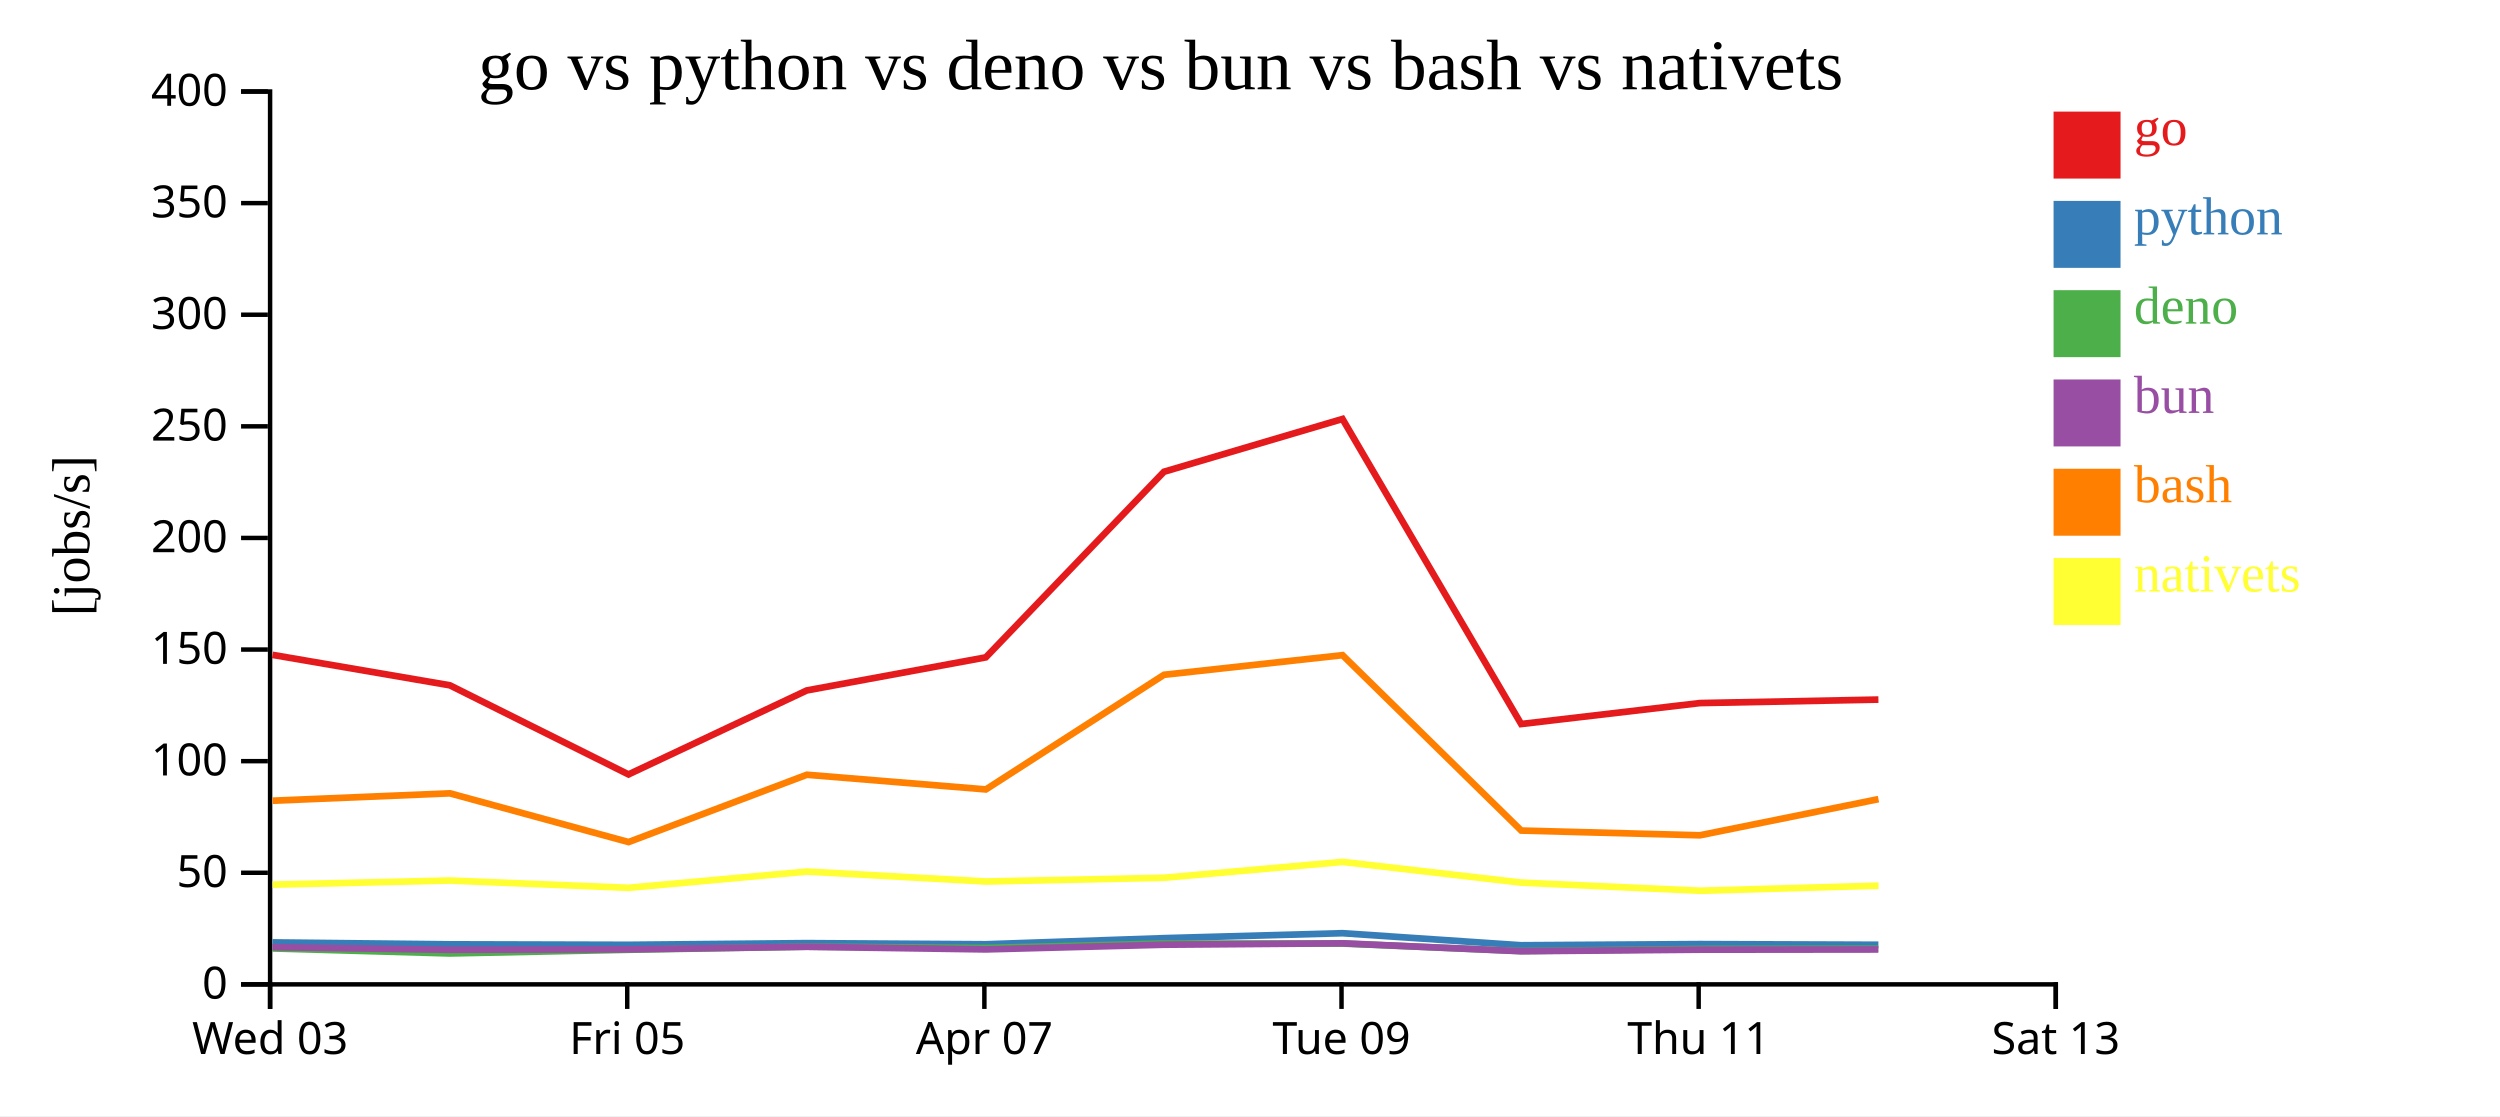
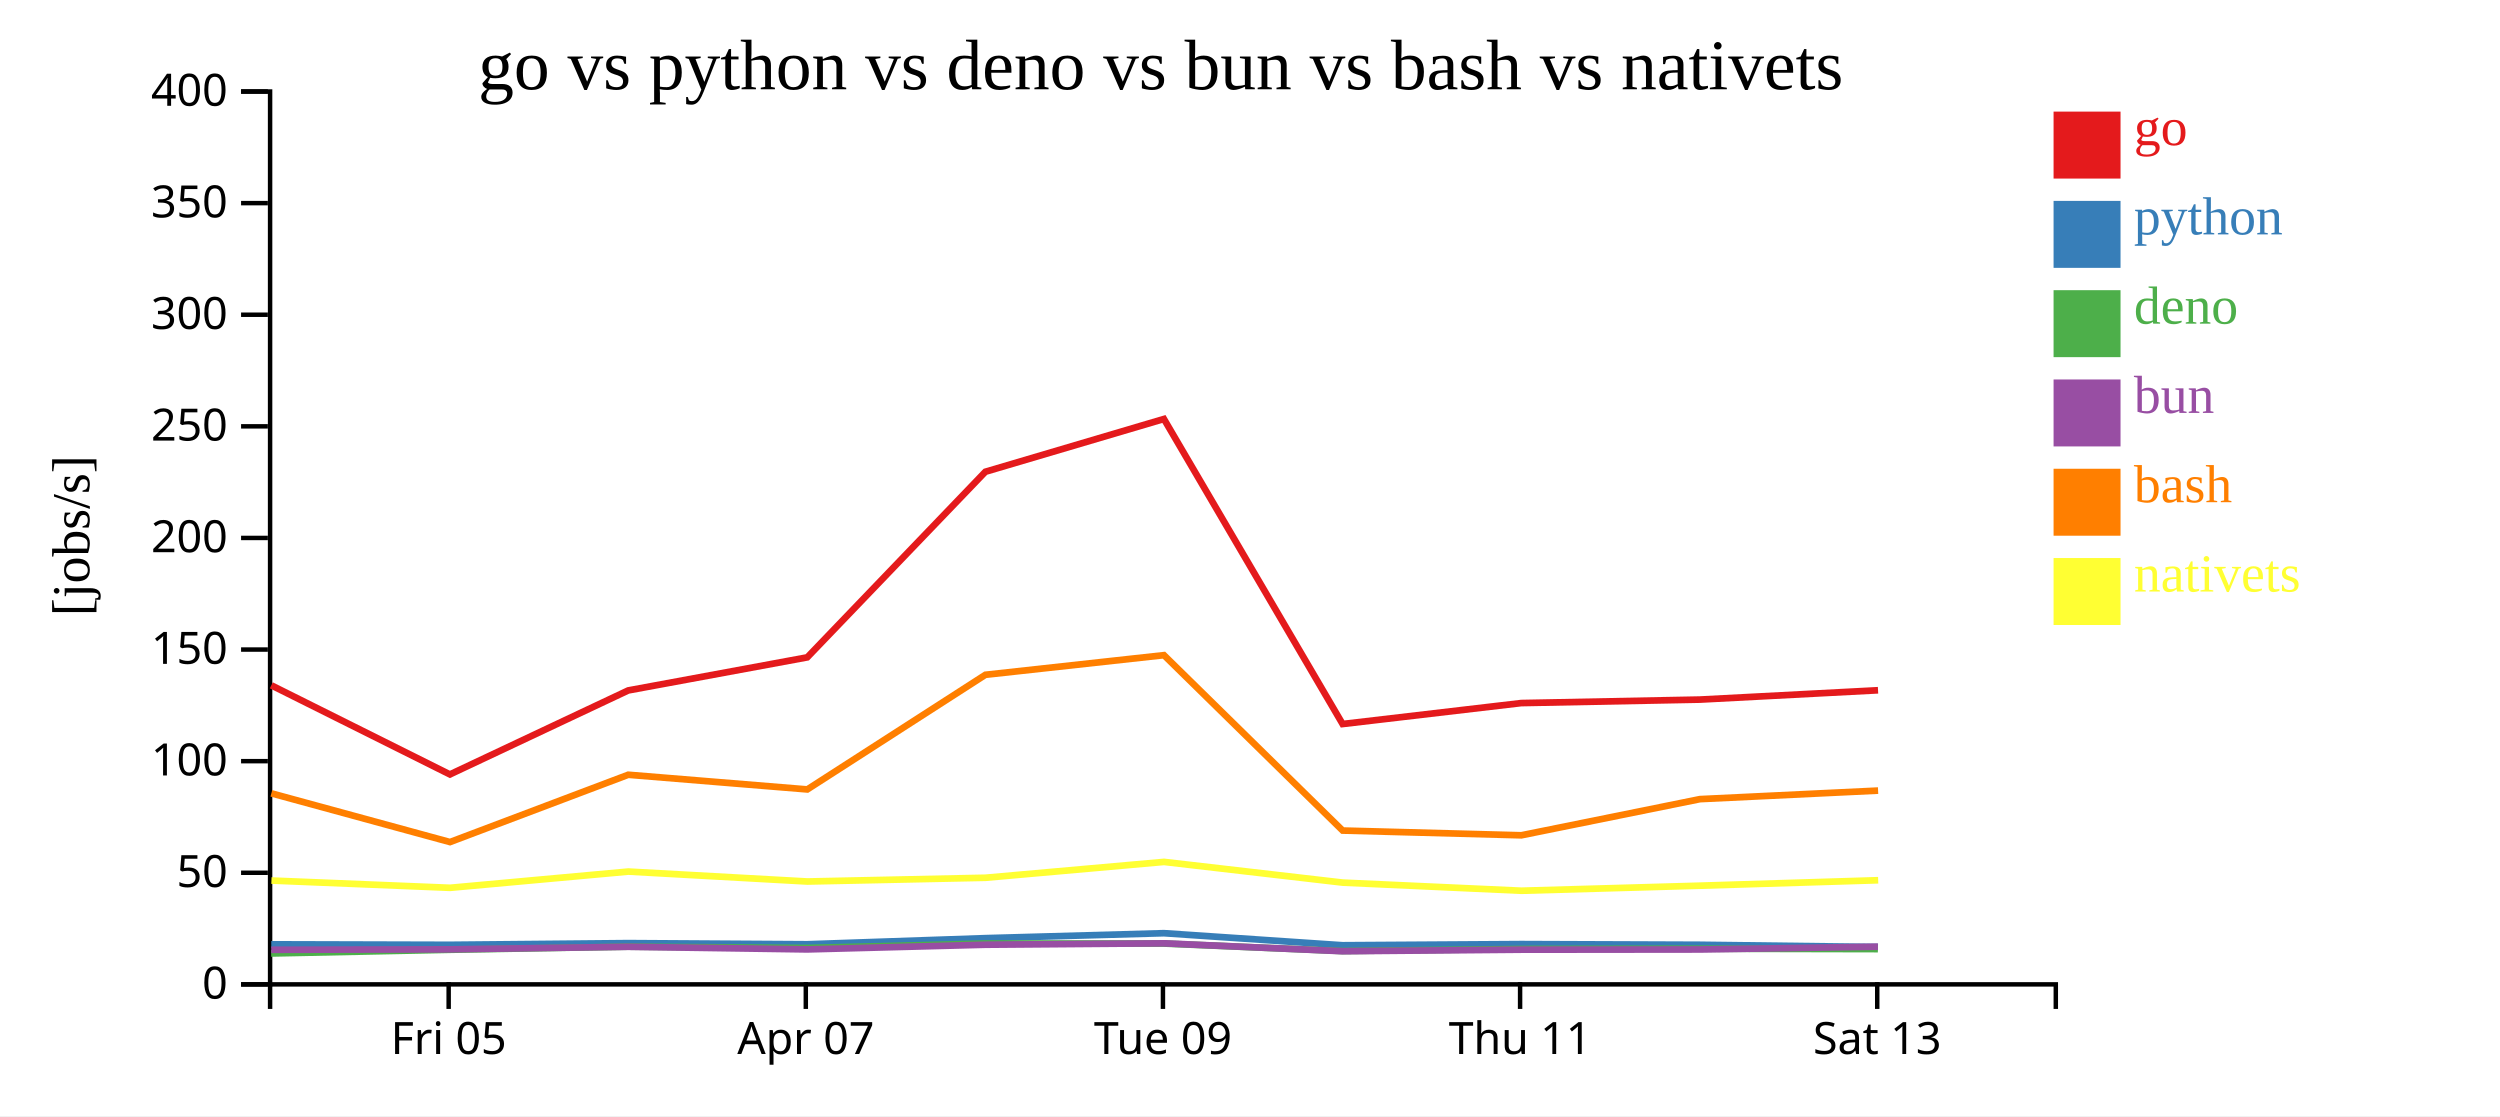
<svg xmlns="http://www.w3.org/2000/svg" width="560" height="250">
  <rect width="100%" height="100%" fill="white" />
  <g transform="translate(60,20)">
    <g transform="translate(0,200)" fill="none" font-size="10" font-family="sans-serif" text-anchor="middle">
      <path class="domain" stroke="currentColor" d="M0.5,6V0.5H400.5V6" />
-       <g class="tick" opacity="1" transform="translate(0.5,0)">
-         <line stroke="currentColor" y2="6" />
-         <text fill="currentColor" y="9" dy="0.71em">Wed 03</text>
-       </g>
-       <g class="tick" opacity="1" transform="translate(80.5,0)">
+       <g class="tick" opacity="1" transform="translate(40.5,0)">
        <line stroke="currentColor" y2="6" />
        <text fill="currentColor" y="9" dy="0.71em">Fri 05</text>
      </g>
-       <g class="tick" opacity="1" transform="translate(160.5,0)">
+       <g class="tick" opacity="1" transform="translate(120.5,0)">
        <line stroke="currentColor" y2="6" />
        <text fill="currentColor" y="9" dy="0.71em">Apr 07</text>
      </g>
-       <g class="tick" opacity="1" transform="translate(240.5,0)">
+       <g class="tick" opacity="1" transform="translate(200.5,0)">
        <line stroke="currentColor" y2="6" />
        <text fill="currentColor" y="9" dy="0.71em">Tue 09</text>
      </g>
-       <g class="tick" opacity="1" transform="translate(320.5,0)">
+       <g class="tick" opacity="1" transform="translate(280.5,0)">
        <line stroke="currentColor" y2="6" />
        <text fill="currentColor" y="9" dy="0.71em">Thu 11</text>
      </g>
-       <g class="tick" opacity="1" transform="translate(400.5,0)">
+       <g class="tick" opacity="1" transform="translate(360.5,0)">
        <line stroke="currentColor" y2="6" />
        <text fill="currentColor" y="9" dy="0.71em">Sat 13</text>
      </g>
    </g>
    <g fill="none" font-size="10" font-family="sans-serif" text-anchor="end">
      <path class="domain" stroke="currentColor" d="M-6,200.5H0.5V0.5H-6" />
      <g class="tick" opacity="1" transform="translate(0,200.5)">
        <line stroke="currentColor" x2="-6" />
        <text fill="currentColor" x="-9" dy="0.32em">0</text>
      </g>
      <g class="tick" opacity="1" transform="translate(0,175.5)">
        <line stroke="currentColor" x2="-6" />
        <text fill="currentColor" x="-9" dy="0.32em">50</text>
      </g>
      <g class="tick" opacity="1" transform="translate(0,150.5)">
        <line stroke="currentColor" x2="-6" />
        <text fill="currentColor" x="-9" dy="0.32em">100</text>
      </g>
      <g class="tick" opacity="1" transform="translate(0,125.5)">
        <line stroke="currentColor" x2="-6" />
        <text fill="currentColor" x="-9" dy="0.32em">150</text>
      </g>
      <g class="tick" opacity="1" transform="translate(0,100.5)">
        <line stroke="currentColor" x2="-6" />
        <text fill="currentColor" x="-9" dy="0.32em">200</text>
      </g>
      <g class="tick" opacity="1" transform="translate(0,75.5)">
        <line stroke="currentColor" x2="-6" />
        <text fill="currentColor" x="-9" dy="0.32em">250</text>
      </g>
      <g class="tick" opacity="1" transform="translate(0,50.5)">
        <line stroke="currentColor" x2="-6" />
        <text fill="currentColor" x="-9" dy="0.32em">300</text>
      </g>
      <g class="tick" opacity="1" transform="translate(0,25.5)">
        <line stroke="currentColor" x2="-6" />
        <text fill="currentColor" x="-9" dy="0.32em">350</text>
      </g>
      <g class="tick" opacity="1" transform="translate(0,0.5)">
        <line stroke="currentColor" x2="-6" />
        <text fill="currentColor" x="-9" dy="0.32em">400</text>
      </g>
    </g>
    <text text-anchor="middle" style="font-size: 12px" transform="rotate(-90)" y="-40" x="-100">[jobs/s]</text>
    <text text-anchor="middle" style="font-size: 16px" y="0" x="200">go vs python vs deno vs bun vs bash vs nativets</text>
-     <path class="line" fill="none" stroke="#e41a1c" stroke-width="1.5" d="M1.039,126.692L40.771,133.511L80.778,153.471L120.719,134.658L160.822,127.246L200.727,85.675L240.716,73.849L280.742,142.18L320.762,137.488L360.766,136.709" />
-     <path class="line" fill="none" stroke="#377eb8" stroke-width="1.5" d="M1.031,191.098L40.763,191.529L80.766,191.641L120.71,191.261L160.814,191.516L200.722,190.147L240.711,189.037L280.733,191.739L320.753,191.479L360.757,191.63" />
-     <path class="line" fill="none" stroke="#4daf4a" stroke-width="1.5" d="M1.002,192.446L40.732,193.573L80.735,192.748L120.681,192.054L160.783,192.346L200.695,191.351L240.686,191.354L280.701,193.037L320.722,192.574L360.726,192.512" />
-     <path class="line" fill="none" stroke="#984ea3" stroke-width="1.5" d="M1.018,192.178L40.748,192.752L80.752,192.652L120.696,192.08L160.8,192.667L200.709,191.619L240.7,191.303L280.718,193.075L320.739,192.729L360.743,192.683" />
-     <path class="line" fill="none" stroke="#ff7f00" stroke-width="1.5" d="M1.052,159.36L40.783,157.706L80.794,168.623L120.73,153.545L160.834,156.831L200.735,131.153L240.723,126.756L280.757,166.045L320.778,167.106L360.779,159.006" />
-     <path class="line" fill="none" stroke="#ffff33" stroke-width="1.5" d="M1.073,178.155L40.804,177.242L80.816,178.87L120.749,175.232L160.855,177.457L200.755,176.619L240.741,173.066L280.778,177.705L320.8,179.526L360.8,178.395" />
+     <path class="line" fill="none" stroke="#e41a1c" stroke-width="1.5" d="M0.771,133.511L40.778,153.471L80.719,134.658L120.822,127.246L160.727,85.675L200.716,73.849L240.742,142.18L280.762,137.488L320.766,136.709L360.68,134.619" />
+     <path class="line" fill="none" stroke="#377eb8" stroke-width="1.5" d="M0.763,191.529L40.766,191.641L80.71,191.261L120.814,191.516L160.722,190.147L200.711,189.037L240.733,191.739L280.753,191.479L320.757,191.63L360.671,192.131" />
+     <path class="line" fill="none" stroke="#4daf4a" stroke-width="1.5" d="M0.732,193.573L40.735,192.748L80.681,192.054L120.783,192.346L160.695,191.351L200.686,191.354L240.701,193.037L280.722,192.574L320.726,192.512L360.641,192.597" />
+     <path class="line" fill="none" stroke="#984ea3" stroke-width="1.5" d="M0.748,192.752L40.752,192.652L80.696,192.08L120.8,192.667L160.709,191.619L200.7,191.303L240.718,193.075L280.739,192.729L320.743,192.683L360.656,192.055" />
+     <path class="line" fill="none" stroke="#ff7f00" stroke-width="1.5" d="M0.783,157.706L40.794,168.623L80.73,153.545L120.834,156.831L160.735,131.153L200.723,126.756L240.757,166.045L280.778,167.106L320.779,159.006L360.692,157.093" />
+     <path class="line" fill="none" stroke="#ffff33" stroke-width="1.5" d="M0.804,177.242L40.816,178.87L80.749,175.232L120.855,177.457L160.755,176.619L200.741,173.066L240.778,177.705L280.8,179.526L320.8,178.395L360.712,177.173" />
    <rect class="dot" x="400" y="5" width="15" height="15" style="fill: #e41a1c;" />
    <rect class="dot" x="400" y="25" width="15" height="15" style="fill: #377eb8;" />
    <rect class="dot" x="400" y="45" width="15" height="15" style="fill: #4daf4a;" />
    <rect class="dot" x="400" y="65" width="15" height="15" style="fill: #984ea3;" />
    <rect class="dot" x="400" y="85" width="15" height="15" style="fill: #ff7f00;" />
    <rect class="dot" x="400" y="105" width="15" height="15" style="fill: #ffff33;" />
    <text class="label" x="418" y="12.5" style="fill: #e41a1c; alignment-baseline: middle;" text-anchor="left">go</text>
    <text class="label" x="418" y="32.5" style="fill: #377eb8; alignment-baseline: middle;" text-anchor="left">python</text>
    <text class="label" x="418" y="52.5" style="fill: #4daf4a; alignment-baseline: middle;" text-anchor="left">deno</text>
    <text class="label" x="418" y="72.5" style="fill: #984ea3; alignment-baseline: middle;" text-anchor="left">bun</text>
    <text class="label" x="418" y="92.5" style="fill: #ff7f00; alignment-baseline: middle;" text-anchor="left">bash</text>
    <text class="label" x="418" y="112.5" style="fill: #ffff33; alignment-baseline: middle;" text-anchor="left">nativets</text>
  </g>
</svg>
